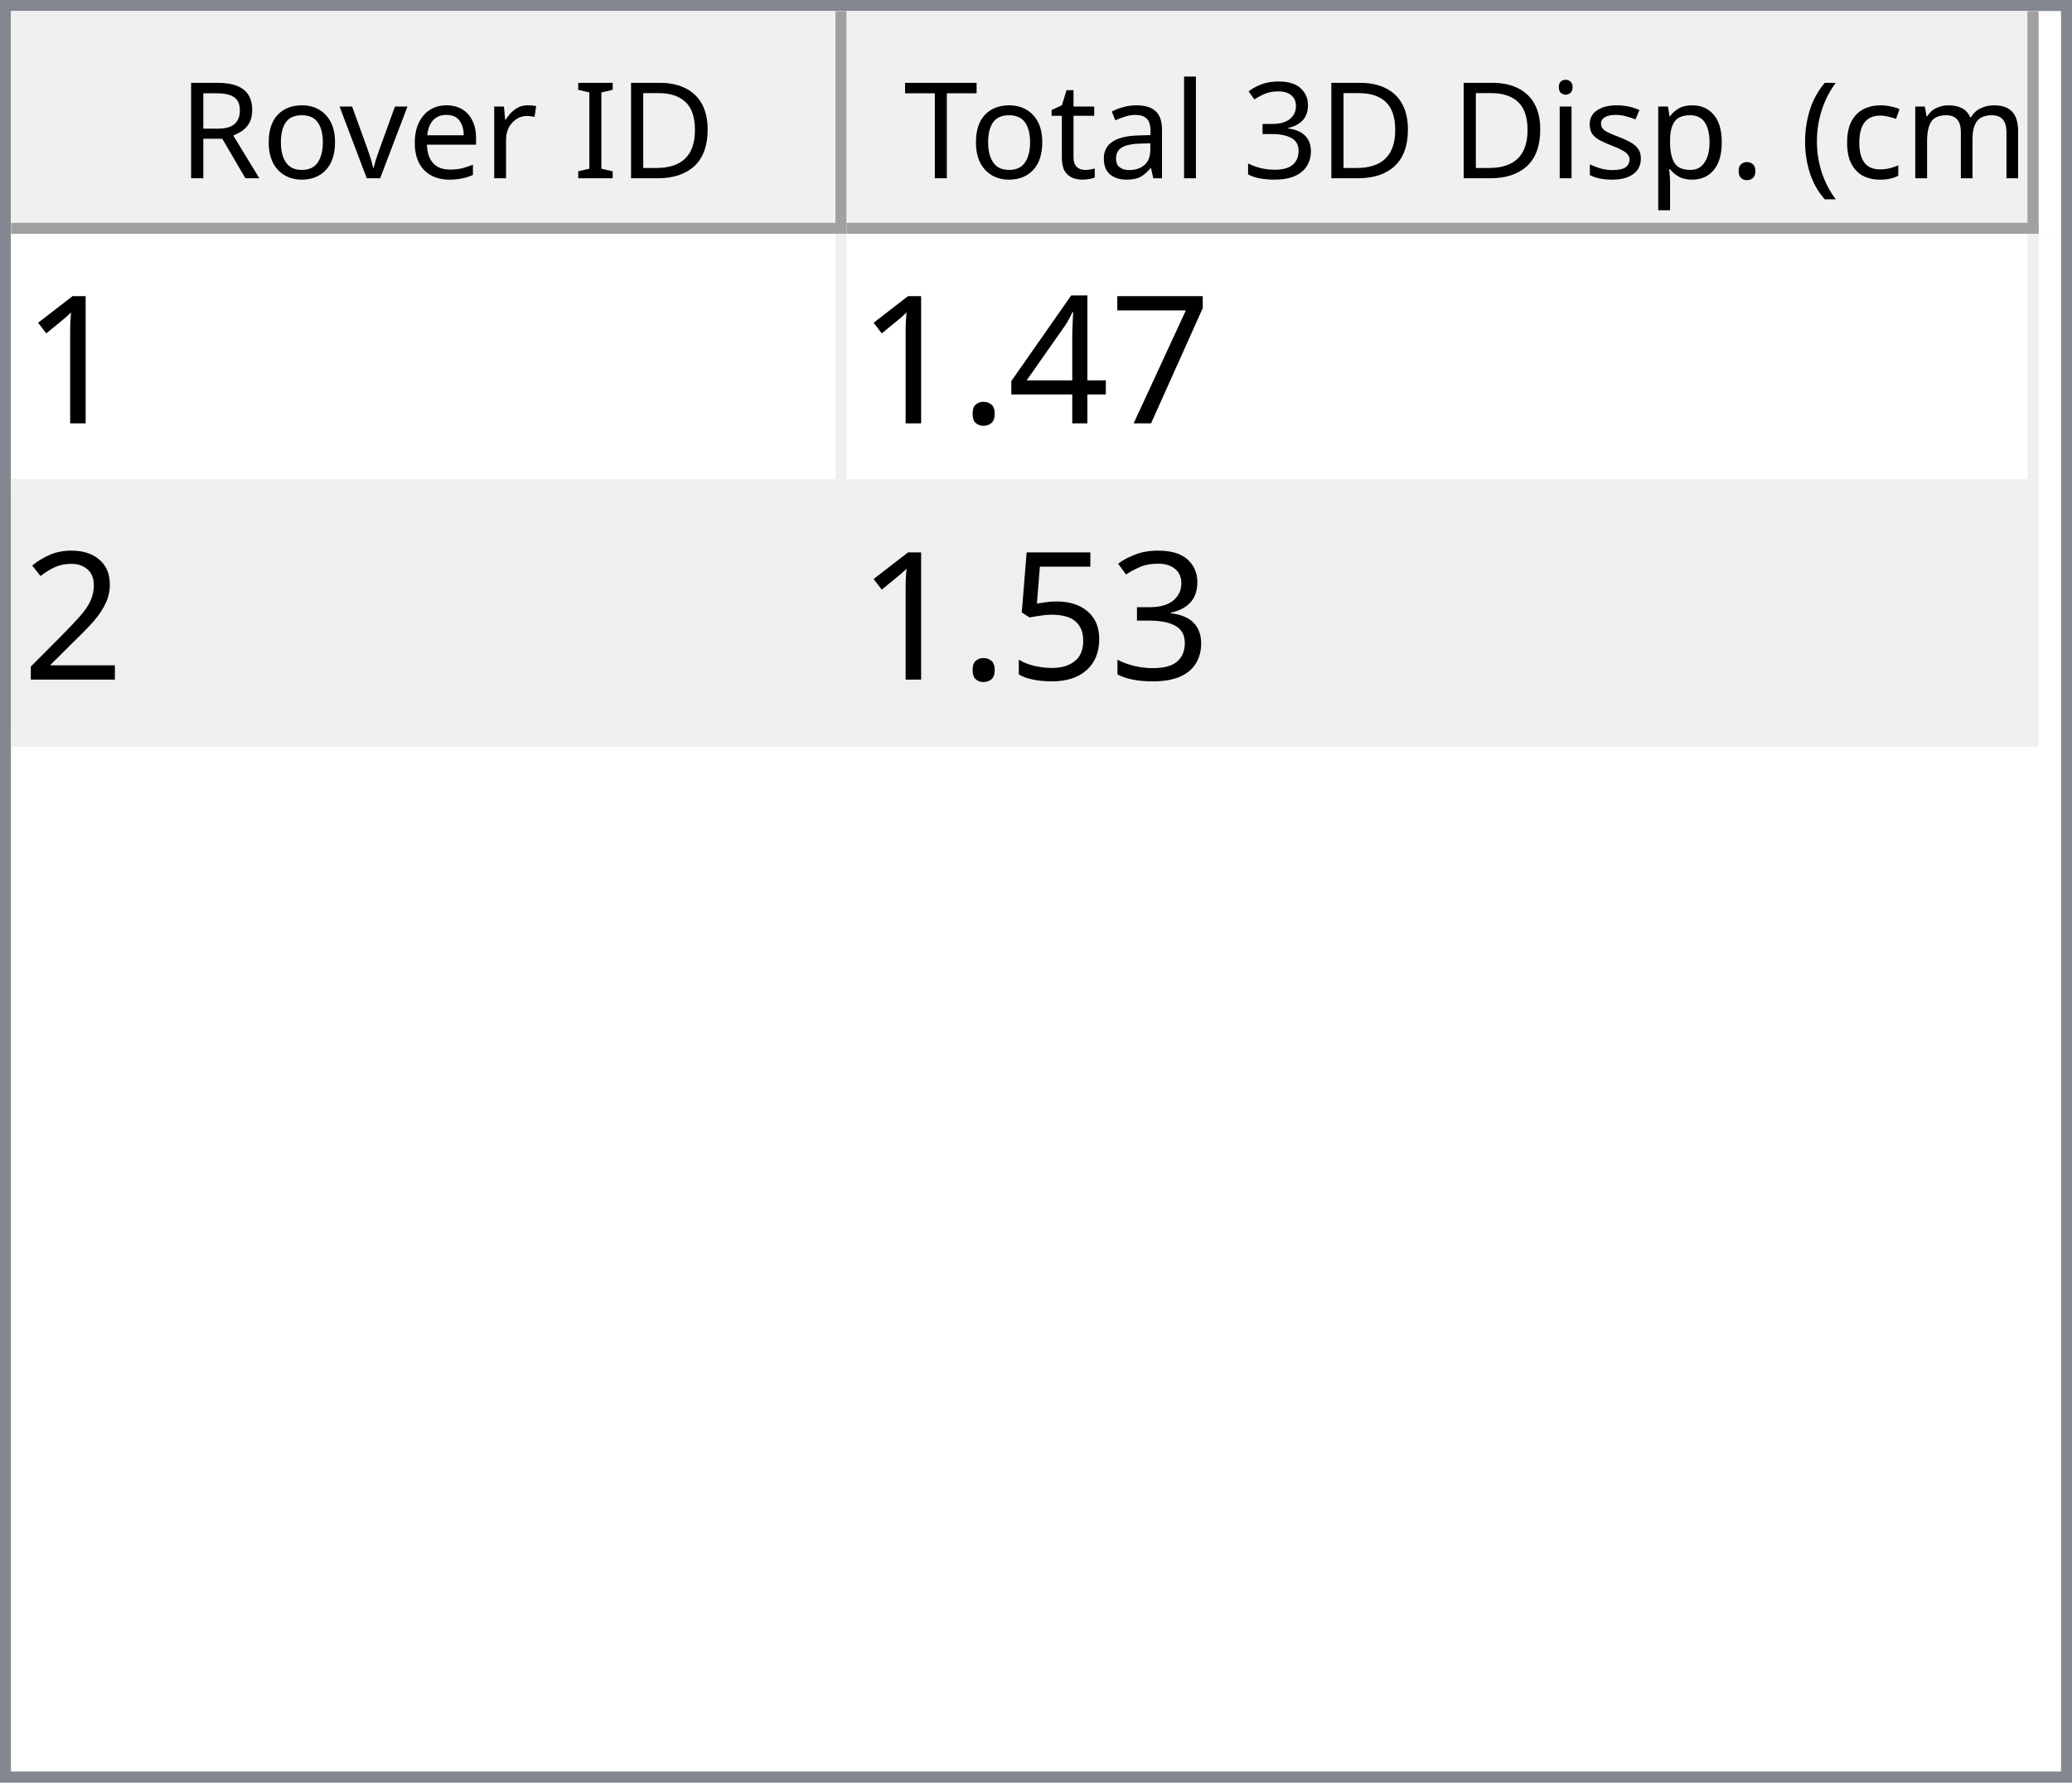
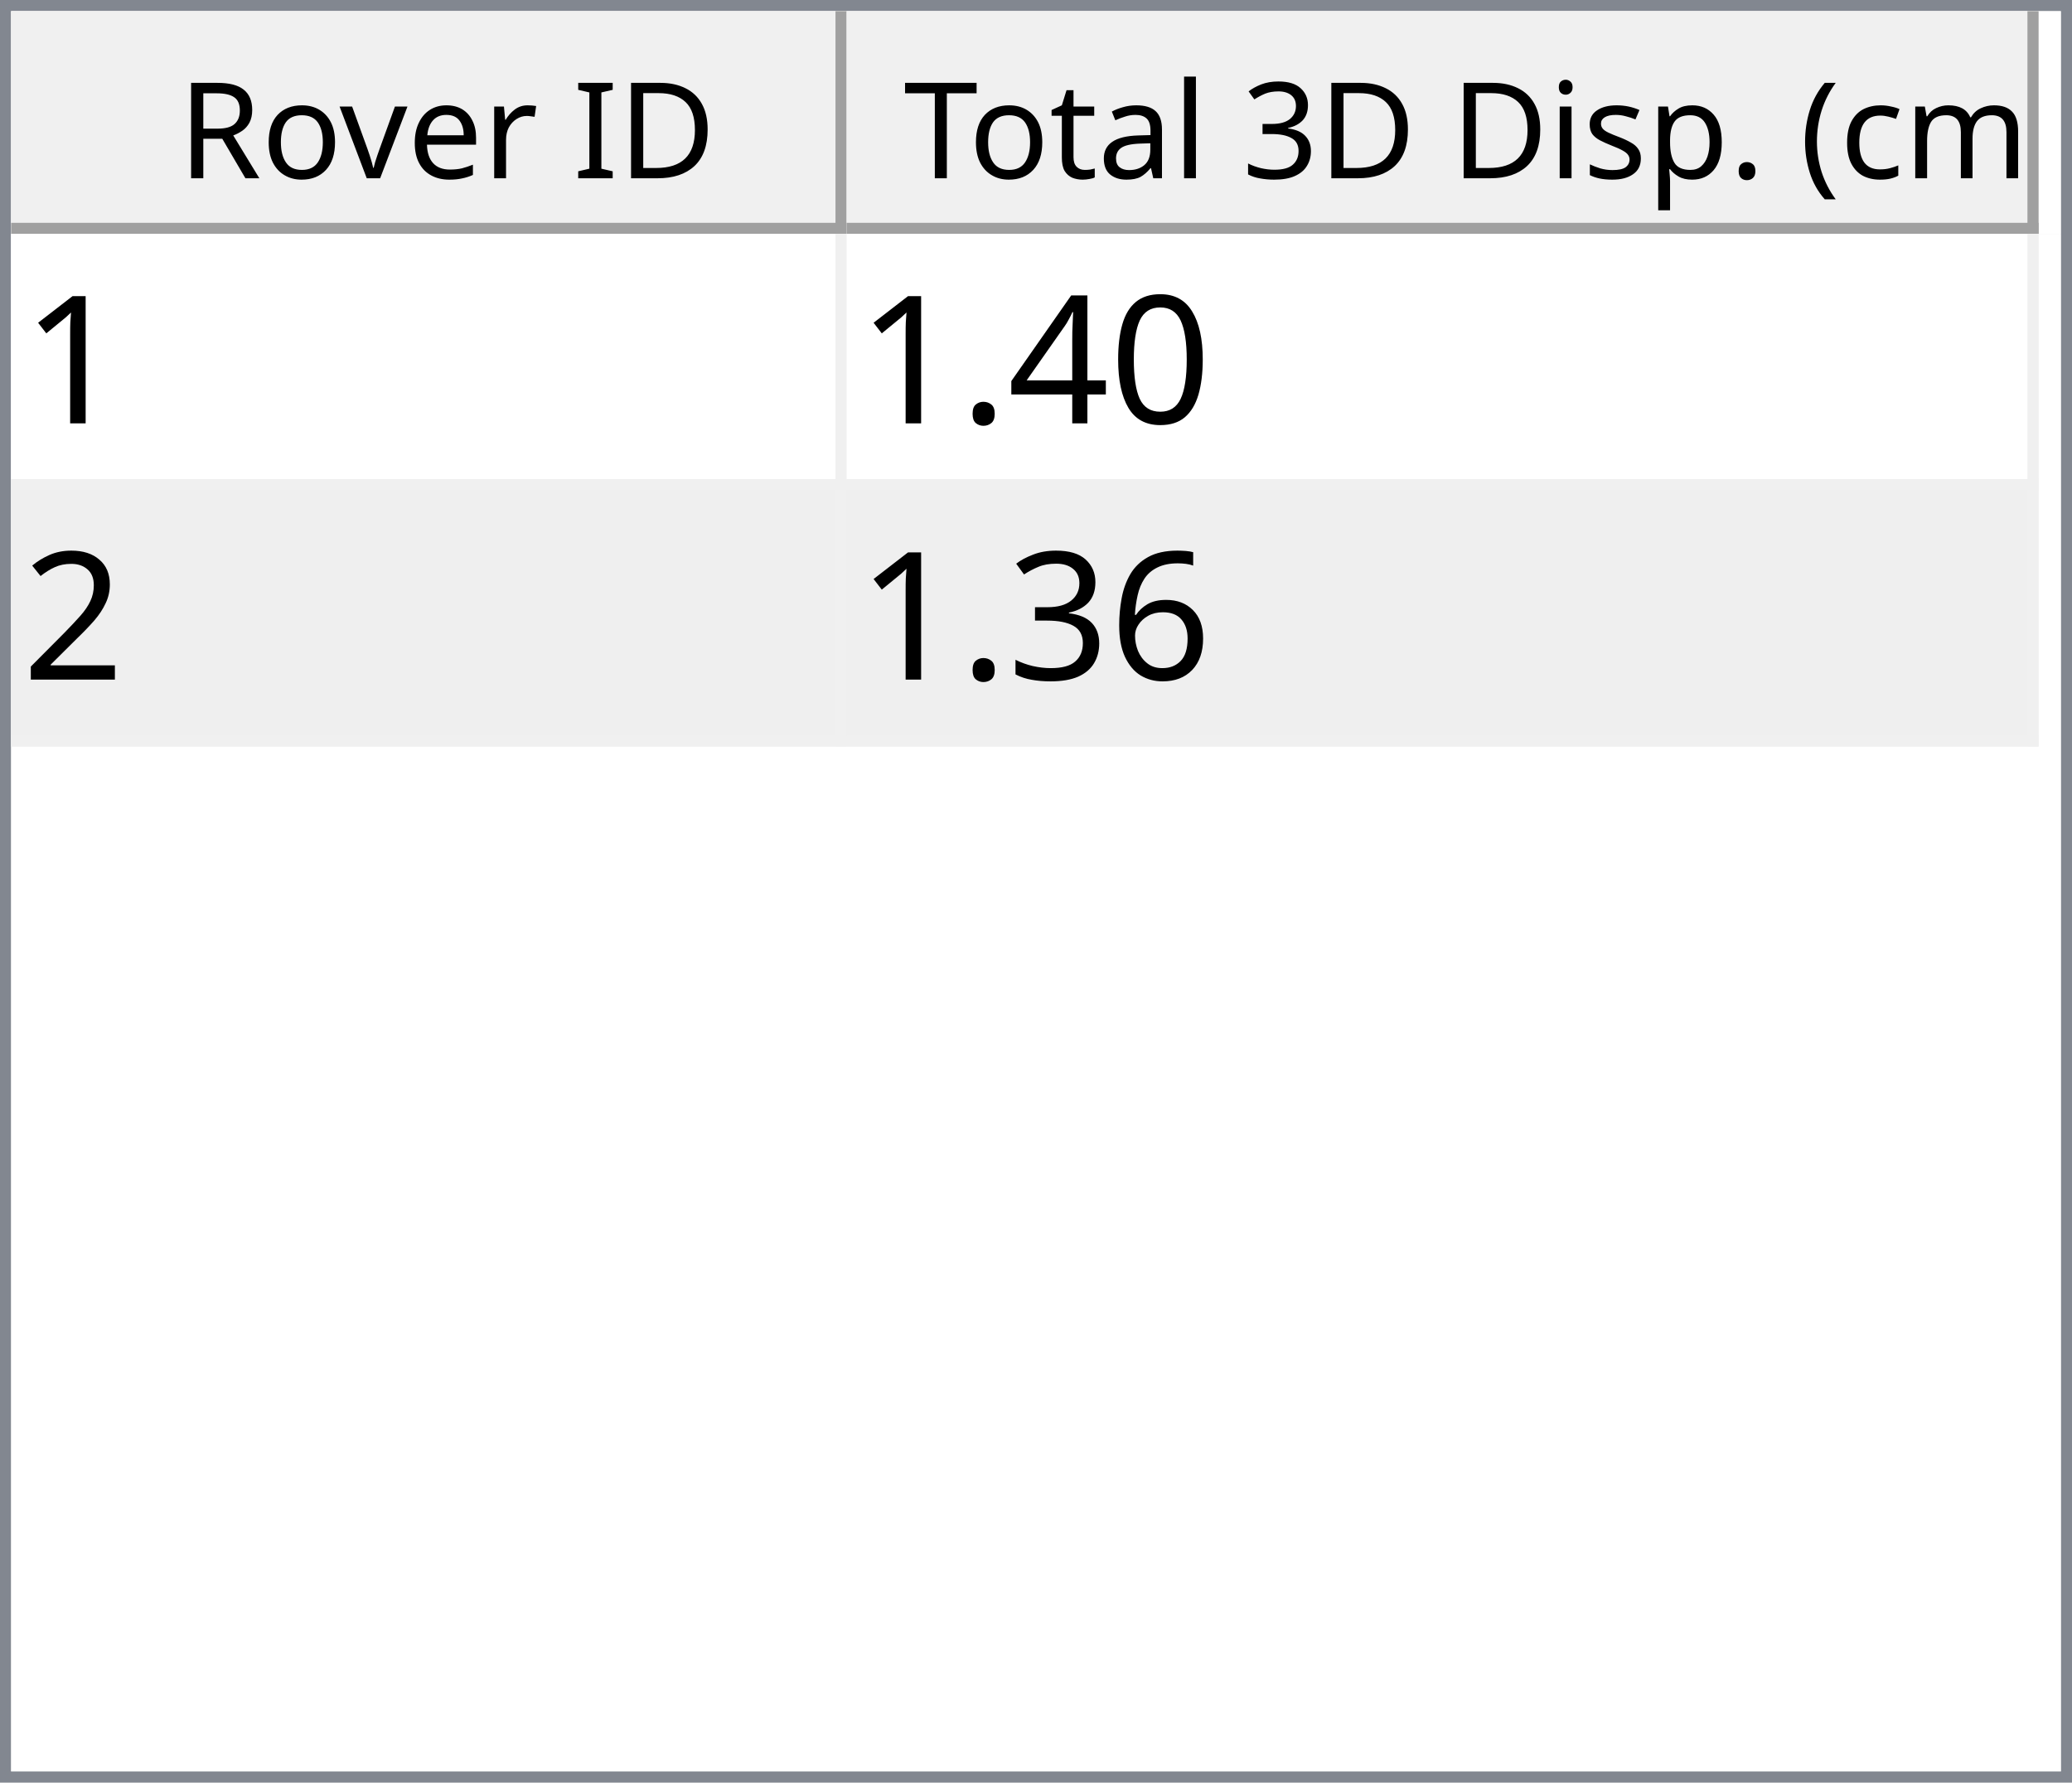
<svg xmlns="http://www.w3.org/2000/svg" style="fill-opacity:1; color-rendering:auto; color-interpolation:auto; text-rendering:auto; stroke:black; stroke-linecap:square; stroke-miterlimit:10; shape-rendering:auto; stroke-opacity:1; fill:black; stroke-dasharray:none; font-weight:normal; stroke-width:1; font-family:'Dialog'; font-style:normal; stroke-linejoin:miter; font-size:12px; stroke-dashoffset:0; image-rendering:auto;" width="186" height="160">
  <defs id="genericDefs" />
  <g>
    <defs id="defs1">
      <clipPath clipPathUnits="userSpaceOnUse" id="clipPath1">
        <path d="M0 0 L186 0 L186 160 L0 160 L0 0 Z" />
      </clipPath>
      <clipPath clipPathUnits="userSpaceOnUse" id="clipPath2">
        <path d="M0 0 L0 160 L186 160 L186 0 Z" />
      </clipPath>
      <clipPath clipPathUnits="userSpaceOnUse" id="clipPath3">
        <path d="M0 0 L0 20 L184 20 L184 0 Z" />
      </clipPath>
      <clipPath clipPathUnits="userSpaceOnUse" id="clipPath4">
        <path d="M0 0 L0 20 L75 20 L75 0 Z" />
      </clipPath>
      <clipPath clipPathUnits="userSpaceOnUse" id="clipPath5">
        <path d="M1 1 L1 19 L74 19 L74 1 Z" />
      </clipPath>
      <clipPath clipPathUnits="userSpaceOnUse" id="clipPath6">
        <path d="M0 0 L0 18 L73 18 L73 0 Z" />
      </clipPath>
      <clipPath clipPathUnits="userSpaceOnUse" id="clipPath7">
        <path d="M-0.5 -0.5 L-0.5 19.5 L74.5 19.5 L74.5 -0.5 Z" />
      </clipPath>
      <clipPath clipPathUnits="userSpaceOnUse" id="clipPath8">
        <path d="M0 0 L0 20 L107 20 L107 0 Z" />
      </clipPath>
      <clipPath clipPathUnits="userSpaceOnUse" id="clipPath9">
        <path d="M1 1 L1 19 L106 19 L106 1 Z" />
      </clipPath>
      <clipPath clipPathUnits="userSpaceOnUse" id="clipPath10">
        <path d="M0 0 L0 18 L105 18 L105 0 Z" />
      </clipPath>
      <clipPath clipPathUnits="userSpaceOnUse" id="clipPath11">
        <path d="M-0.5 -0.5 L-0.5 19.5 L106.5 19.5 L106.5 -0.5 Z" />
      </clipPath>
      <clipPath clipPathUnits="userSpaceOnUse" id="clipPath12">
        <path d="M0 0 L0 138 L184 138 L184 0 Z" />
      </clipPath>
      <clipPath clipPathUnits="userSpaceOnUse" id="clipPath13">
        <path d="M0 0 L0 46 L182 46 L182 0 Z" />
      </clipPath>
      <clipPath clipPathUnits="userSpaceOnUse" id="clipPath14">
        <path d="M-0.5 -0.5 L-0.5 45.5 L181.5 45.5 L181.5 -0.5 Z" />
      </clipPath>
      <clipPath clipPathUnits="userSpaceOnUse" id="clipPath15">
        <path d="M0 0 L0 22 L74 22 L74 0 Z" />
      </clipPath>
      <clipPath clipPathUnits="userSpaceOnUse" id="clipPath16">
        <path d="M0 0 L0 22 L106 22 L106 0 Z" />
      </clipPath>
      <font horiz-adv-x="64.551" id="font1">
        <font-face ascent="107.91" descent="25.098" units-per-em="100" style="font-style:normal; font-family:Segoe UI; font-weight:normal;" />
        <missing-glyph horiz-adv-x="64.551" d="M8.109 0 L8.109 68.266 L56.453 68.266 L56.453 0 L8.109 0 ZM15.328 7.234 L49.219 7.234 L49.219 61.031 L15.328 61.031 L15.328 7.234 Z" />
        <glyph unicode="D" horiz-adv-x="70.117" d="M9.188 0 L9.188 70.016 L28.516 70.016 Q65.531 70.016 65.531 35.891 Q65.531 19.672 55.25 9.836 Q44.969 0 27.734 0 L9.188 0 ZM17.391 62.594 L17.391 7.422 L27.828 7.422 Q41.609 7.422 49.273 14.797 Q56.938 22.172 56.938 35.688 Q56.938 62.594 28.328 62.594 L17.391 62.594 Z" />
        <glyph unicode="I" horiz-adv-x="26.611" d="M17.391 0 L9.188 0 L9.188 70.016 L17.391 70.016 L17.391 0 Z" />
        <glyph unicode=" " horiz-adv-x="27.393" d="" />
        <glyph unicode="r" horiz-adv-x="34.766" d="M34.188 41.891 Q32.078 43.5 28.125 43.5 Q23 43.5 19.555 38.672 Q16.109 33.844 16.109 25.484 L16.109 0 L8.109 0 L8.109 50 L16.109 50 L16.109 39.703 L16.312 39.703 Q18.016 44.969 21.531 47.922 Q25.047 50.875 29.391 50.875 Q32.516 50.875 34.188 50.203 L34.188 41.891 Z" />
        <glyph unicode="e" horiz-adv-x="52.295" d="M48.297 23 L12.984 23 Q13.188 14.656 17.484 10.109 Q21.781 5.562 29.297 5.562 Q37.75 5.562 44.828 11.141 L44.828 3.609 Q38.234 -1.172 27.391 -1.172 Q16.797 -1.172 10.742 5.641 Q4.688 12.453 4.688 24.812 Q4.688 36.469 11.305 43.82 Q17.922 51.172 27.734 51.172 Q37.547 51.172 42.922 44.828 Q48.297 38.484 48.297 27.203 L48.297 23 ZM40.094 29.781 Q40.047 36.719 36.75 40.578 Q33.453 44.438 27.594 44.438 Q21.922 44.438 17.969 40.383 Q14.016 36.328 13.094 29.781 L40.094 29.781 Z" />
        <glyph unicode="v" horiz-adv-x="47.9" d="M47.406 50 L27.484 0 L19.625 0 L0.688 50 L9.469 50 L22.172 13.672 Q23.578 9.672 23.922 6.688 L24.125 6.688 Q24.609 10.453 25.688 13.484 L38.969 50 L47.406 50 Z" />
        <glyph unicode="o" horiz-adv-x="58.594" d="M29 -1.172 Q17.922 -1.172 11.305 5.836 Q4.688 12.844 4.688 24.422 Q4.688 37.016 11.57 44.094 Q18.453 51.172 30.172 51.172 Q41.359 51.172 47.633 44.289 Q53.906 37.406 53.906 25.203 Q53.906 13.234 47.141 6.031 Q40.375 -1.172 29 -1.172 ZM29.594 44.438 Q21.875 44.438 17.383 39.188 Q12.891 33.938 12.891 24.703 Q12.891 15.828 17.43 10.695 Q21.969 5.562 29.594 5.562 Q37.359 5.562 41.531 10.594 Q45.703 15.625 45.703 24.906 Q45.703 34.281 41.531 39.359 Q37.359 44.438 29.594 44.438 Z" />
        <glyph unicode="R" horiz-adv-x="59.814" d="M59.375 0 L49.609 0 L37.891 19.625 Q36.281 22.359 34.766 24.289 Q33.25 26.219 31.664 27.438 Q30.078 28.656 28.25 29.219 Q26.422 29.781 24.125 29.781 L17.391 29.781 L17.391 0 L9.188 0 L9.188 70.016 L30.078 70.016 Q34.672 70.016 38.555 68.867 Q42.438 67.719 45.289 65.375 Q48.141 63.031 49.758 59.547 Q51.375 56.062 51.375 51.375 Q51.375 47.703 50.273 44.656 Q49.172 41.609 47.148 39.211 Q45.125 36.812 42.266 35.133 Q39.406 33.453 35.844 32.516 L35.844 32.328 Q37.594 31.547 38.891 30.547 Q40.188 29.547 41.359 28.18 Q42.531 26.812 43.68 25.078 Q44.828 23.344 46.234 21.047 L59.375 0 ZM17.391 62.594 L17.391 37.203 L28.516 37.203 Q31.594 37.203 34.203 38.133 Q36.812 39.062 38.719 40.797 Q40.625 42.531 41.703 45.047 Q42.781 47.562 42.781 50.688 Q42.781 56.297 39.141 59.445 Q35.5 62.594 28.609 62.594 L17.391 62.594 Z" />
        <glyph unicode=")" horiz-adv-x="30.176" d="M8.297 -15.922 L1.172 -15.922 Q16.406 2.344 16.406 26.812 Q16.406 51.469 1.078 70.016 L8.297 70.016 Q23.531 52.156 23.531 26.703 Q23.531 1.375 8.297 -15.922 Z" />
        <glyph unicode="m" horiz-adv-x="86.133" d="M79.109 0 L71.094 0 L71.094 28.719 Q71.094 37.016 68.531 40.727 Q65.969 44.438 59.906 44.438 Q54.781 44.438 51.195 39.75 Q47.609 35.062 47.609 28.516 L47.609 0 L39.594 0 L39.594 29.688 Q39.594 44.438 28.219 44.438 Q22.953 44.438 19.531 40.016 Q16.109 35.594 16.109 28.516 L16.109 0 L8.109 0 L8.109 50 L16.109 50 L16.109 42.094 L16.312 42.094 Q21.625 51.172 31.844 51.172 Q36.969 51.172 40.773 48.312 Q44.578 45.453 46 40.828 Q51.562 51.172 62.594 51.172 Q79.109 51.172 79.109 30.812 L79.109 0 Z" />
        <glyph unicode="c" horiz-adv-x="46.191" d="M42.188 2.297 Q36.422 -1.172 28.516 -1.172 Q17.828 -1.172 11.258 5.789 Q4.688 12.75 4.688 23.828 Q4.688 36.188 11.766 43.68 Q18.844 51.172 30.672 51.172 Q37.25 51.172 42.281 48.734 L42.281 40.531 Q36.719 44.438 30.375 44.438 Q22.703 44.438 17.797 38.945 Q12.891 33.453 12.891 24.516 Q12.891 15.719 17.508 10.641 Q22.125 5.562 29.891 5.562 Q36.422 5.562 42.188 9.906 L42.188 2.297 Z" />
        <glyph unicode="(" horiz-adv-x="30.176" d="M29.109 -15.922 L21.969 -15.922 Q6.844 1.375 6.844 26.703 Q6.844 52.156 21.969 70.016 L29.203 70.016 Q13.875 51.469 13.875 26.812 Q13.875 2.344 29.109 -15.922 Z" />
        <glyph unicode="." horiz-adv-x="21.68" d="M10.891 -1.078 Q8.641 -1.078 7.055 0.539 Q5.469 2.156 5.469 4.391 Q5.469 6.641 7.055 8.273 Q8.641 9.906 10.891 9.906 Q13.188 9.906 14.797 8.273 Q16.406 6.641 16.406 4.391 Q16.406 2.156 14.797 0.539 Q13.188 -1.078 10.891 -1.078 Z" />
        <glyph unicode="p" horiz-adv-x="58.789" d="M16.312 7.234 L16.109 7.234 L16.109 -23 L8.109 -23 L8.109 50 L16.109 50 L16.109 41.219 L16.312 41.219 Q22.219 51.172 33.594 51.172 Q43.266 51.172 48.688 44.461 Q54.109 37.75 54.109 26.469 Q54.109 13.922 48 6.375 Q41.891 -1.172 31.297 -1.172 Q21.578 -1.172 16.312 7.234 ZM16.109 27.391 L16.109 20.406 Q16.109 14.203 20.141 9.883 Q24.172 5.562 30.375 5.562 Q37.641 5.562 41.773 11.133 Q45.906 16.703 45.906 26.609 Q45.906 34.969 42.047 39.703 Q38.188 44.438 31.594 44.438 Q24.609 44.438 20.359 39.578 Q16.109 34.719 16.109 27.391 Z" />
        <glyph unicode="s" horiz-adv-x="42.432" d="M5.078 1.812 L5.078 10.406 Q11.625 5.562 19.484 5.562 Q30.031 5.562 30.031 12.594 Q30.031 14.594 29.125 15.992 Q28.219 17.391 26.68 18.461 Q25.141 19.531 23.07 20.383 Q21 21.234 18.609 22.172 Q15.281 23.484 12.766 24.828 Q10.25 26.172 8.57 27.859 Q6.891 29.547 6.031 31.695 Q5.172 33.844 5.172 36.719 Q5.172 40.234 6.789 42.945 Q8.406 45.656 11.086 47.484 Q13.766 49.312 17.211 50.242 Q20.656 51.172 24.312 51.172 Q30.812 51.172 35.938 48.922 L35.938 40.828 Q30.422 44.438 23.25 44.438 Q21 44.438 19.195 43.922 Q17.391 43.406 16.094 42.477 Q14.797 41.547 14.086 40.258 Q13.375 38.969 13.375 37.406 Q13.375 35.453 14.086 34.133 Q14.797 32.812 16.164 31.789 Q17.531 30.766 19.484 29.938 Q21.438 29.109 23.922 28.125 Q27.25 26.859 29.883 25.516 Q32.516 24.172 34.375 22.484 Q36.234 20.797 37.234 18.602 Q38.234 16.406 38.234 13.375 Q38.234 9.672 36.602 6.938 Q34.969 4.203 32.234 2.398 Q29.5 0.594 25.93 -0.289 Q22.359 -1.172 18.453 -1.172 Q10.75 -1.172 5.078 1.812 Z" />
        <glyph unicode="i" horiz-adv-x="24.219" d="M12.203 62.703 Q10.062 62.703 8.547 64.164 Q7.031 65.625 7.031 67.875 Q7.031 70.125 8.547 71.609 Q10.062 73.094 12.203 73.094 Q14.406 73.094 15.945 71.609 Q17.484 70.125 17.484 67.875 Q17.484 65.719 15.945 64.211 Q14.406 62.703 12.203 62.703 ZM16.109 0 L8.109 0 L8.109 50 L16.109 50 L16.109 0 Z" />
        <glyph unicode="3" horiz-adv-x="53.906" d="M46.531 19.828 Q46.531 15.094 44.75 11.211 Q42.969 7.328 39.719 4.57 Q36.469 1.812 31.93 0.297 Q27.391 -1.219 21.922 -1.219 Q11.922 -1.219 6 2.594 L6 11.188 Q13.094 5.609 22.219 5.609 Q25.875 5.609 28.828 6.539 Q31.781 7.469 33.906 9.227 Q36.031 10.984 37.18 13.477 Q38.328 15.969 38.328 19.094 Q38.328 32.812 18.797 32.812 L12.984 32.812 L12.984 39.594 L18.5 39.594 Q35.797 39.594 35.797 52.484 Q35.797 64.406 22.609 64.406 Q15.188 64.406 8.688 59.422 L8.688 67.188 Q15.375 71.188 24.609 71.188 Q29 71.188 32.57 69.969 Q36.141 68.75 38.68 66.555 Q41.219 64.359 42.609 61.281 Q44 58.203 44 54.5 Q44 40.672 30.031 36.719 L30.031 36.531 Q33.594 36.141 36.625 34.797 Q39.656 33.453 41.852 31.305 Q44.047 29.156 45.289 26.25 Q46.531 23.344 46.531 19.828 Z" />
        <glyph unicode="l" horiz-adv-x="24.219" d="M16.109 0 L8.109 0 L8.109 74.031 L16.109 74.031 L16.109 0 Z" />
        <glyph unicode="a" horiz-adv-x="50.879" d="M43.891 0 L35.891 0 L35.891 7.812 L35.688 7.812 Q30.469 -1.172 20.312 -1.172 Q12.844 -1.172 8.617 2.781 Q4.391 6.734 4.391 13.281 Q4.391 27.297 20.906 29.594 L35.891 31.688 Q35.891 44.438 25.594 44.438 Q16.547 44.438 9.281 38.281 L9.281 46.484 Q16.656 51.172 26.266 51.172 Q43.891 51.172 43.891 32.516 L43.891 0 ZM35.891 25.297 L23.828 23.641 Q18.266 22.859 15.43 20.875 Q12.594 18.891 12.594 13.875 Q12.594 10.203 15.211 7.883 Q17.828 5.562 22.172 5.562 Q28.125 5.562 32.008 9.742 Q35.891 13.922 35.891 20.312 L35.891 25.297 Z" />
        <glyph unicode="t" horiz-adv-x="33.887" d="M31.297 0.484 Q28.469 -1.078 23.828 -1.078 Q10.688 -1.078 10.688 13.578 L10.688 43.172 L2.094 43.172 L2.094 50 L10.688 50 L10.688 62.203 L18.703 64.797 L18.703 50 L31.297 50 L31.297 43.172 L18.703 43.172 L18.703 14.984 Q18.703 9.969 20.414 7.82 Q22.125 5.672 26.078 5.672 Q29.109 5.672 31.297 7.328 L31.297 0.484 Z" />
        <glyph unicode="T" horiz-adv-x="52.393" d="M50.594 62.594 L30.375 62.594 L30.375 0 L22.172 0 L22.172 62.594 L2 62.594 L2 70.016 L50.594 70.016 L50.594 62.594 Z" />
      </font>
      <font horiz-adv-x="75.0" id="font2">
        <font-face ascent="100.537" descent="21.973" units-per-em="100" style="font-style:normal; font-family:sans-serif; font-weight:normal;" />
        <missing-glyph horiz-adv-x="75.0" d="M12.5 0 L12.5 62.5 L62.5 62.5 L62.5 0 L12.5 0 ZM14.062 1.562 L60.938 1.562 L60.938 60.938 L14.062 60.938 L14.062 1.562 Z" />
        <glyph unicode="1" horiz-adv-x="55.615" d="M37.25 0 L28.469 0 L28.469 56 Q25.297 52.984 20.141 49.953 Q14.984 46.922 10.891 45.406 L10.891 53.906 Q18.266 57.375 23.781 62.305 Q29.297 67.234 31.594 71.875 L37.25 71.875 L37.25 0 Z" />
-         <glyph unicode="7" horiz-adv-x="55.615" d="M4.734 62.203 L4.734 70.656 L51.078 70.656 L51.078 63.812 Q44.234 56.547 37.523 44.484 Q30.812 32.422 27.156 19.672 Q24.516 10.688 23.781 0 L14.75 0 Q14.891 8.453 18.062 20.414 Q21.234 32.375 27.172 43.484 Q33.109 54.594 39.797 62.203 L4.734 62.203 Z" />
+         <glyph unicode="0" horiz-adv-x="55.615" d="M4.156 35.297 Q4.156 48 6.766 55.742 Q9.375 63.484 14.523 67.68 Q19.672 71.875 27.484 71.875 Q33.25 71.875 37.594 69.555 Q41.938 67.234 44.773 62.867 Q47.609 58.5 49.219 52.227 Q50.828 45.953 50.828 35.297 Q50.828 22.703 48.242 14.969 Q45.656 7.234 40.508 3.008 Q35.359 -1.219 27.484 -1.219 Q17.141 -1.219 11.234 6.203 Q4.156 15.141 4.156 35.297 ZM13.188 35.297 Q13.188 17.672 17.312 11.836 Q21.438 6 27.484 6 Q33.547 6 37.672 11.859 Q41.797 17.719 41.797 35.297 Q41.797 52.984 37.672 58.789 Q33.547 64.594 27.391 64.594 Q21.344 64.594 17.719 59.469 Q13.188 52.938 13.188 35.297 Z" />
        <glyph unicode="4" horiz-adv-x="55.615" d="M32.328 0 L32.328 17.141 L1.266 17.141 L1.266 25.203 L33.938 71.578 L41.109 71.578 L41.109 25.203 L50.781 25.203 L50.781 17.141 L41.109 17.141 L41.109 0 L32.328 0 ZM32.328 25.203 L32.328 57.469 L9.906 25.203 L32.328 25.203 Z" />
        <glyph unicode="." horiz-adv-x="27.783" d="M9.078 0 L9.078 10.016 L19.094 10.016 L19.094 0 L9.078 0 Z" />
        <glyph unicode="2" horiz-adv-x="55.615" d="M50.344 8.453 L50.344 0 L3.031 0 Q2.938 3.172 4.047 6.109 Q5.859 10.938 9.836 15.625 Q13.812 20.312 21.344 26.469 Q33.016 36.031 37.117 41.625 Q41.219 47.219 41.219 52.203 Q41.219 57.422 37.477 61.008 Q33.734 64.594 27.734 64.594 Q21.391 64.594 17.578 60.789 Q13.766 56.984 13.719 50.25 L4.688 51.172 Q5.609 61.281 11.664 66.578 Q17.719 71.875 27.938 71.875 Q38.234 71.875 44.242 66.164 Q50.25 60.453 50.25 52 Q50.25 47.703 48.492 43.555 Q46.734 39.406 42.656 34.812 Q38.578 30.219 29.109 22.219 Q21.188 15.578 18.945 13.211 Q16.703 10.844 15.234 8.453 L50.344 8.453 Z" />
+         <glyph unicode="6" horiz-adv-x="55.615" d="M49.75 54.047 L41.016 53.375 Q39.844 58.547 37.703 60.891 Q34.125 64.656 28.906 64.656 Q24.703 64.656 21.531 62.312 Q17.391 59.281 14.992 53.469 Q12.594 47.656 12.5 36.922 Q15.672 41.75 20.266 44.094 Q24.859 46.438 29.891 46.438 Q38.672 46.438 44.852 39.969 Q51.031 33.5 51.031 23.25 Q51.031 16.5 48.125 10.719 Q45.219 4.938 40.141 1.859 Q35.062 -1.219 28.609 -1.219 Q17.625 -1.219 10.695 6.859 Q3.766 14.938 3.766 33.5 Q3.766 54.25 11.422 63.672 Q18.109 71.875 29.438 71.875 Q37.891 71.875 43.289 67.141 Q48.688 62.406 49.75 54.047 ZM13.875 23.188 Q13.875 18.656 15.797 14.508 Q17.719 10.359 21.188 8.18 Q24.656 6 28.469 6 Q34.031 6 38.039 10.492 Q42.047 14.984 42.047 22.703 Q42.047 30.125 38.086 34.398 Q34.125 38.672 28.125 38.672 Q22.172 38.672 18.023 34.398 Q13.875 30.125 13.875 23.188 Z" />
        <glyph unicode="3" horiz-adv-x="55.615" d="M4.203 18.891 L12.984 20.062 Q14.5 12.594 18.141 9.297 Q21.781 6 27 6 Q33.203 6 37.477 10.297 Q41.75 14.594 41.75 20.953 Q41.75 27 37.797 30.93 Q33.844 34.859 27.734 34.859 Q25.25 34.859 21.531 33.891 L22.516 41.609 Q23.391 41.5 23.922 41.5 Q29.547 41.5 34.039 44.43 Q38.531 47.359 38.531 53.469 Q38.531 58.297 35.258 61.477 Q31.984 64.656 26.812 64.656 Q21.688 64.656 18.266 61.43 Q14.844 58.203 13.875 51.766 L5.078 53.328 Q6.688 62.156 12.398 67.016 Q18.109 71.875 26.609 71.875 Q32.469 71.875 37.398 69.359 Q42.328 66.844 44.945 62.5 Q47.562 58.156 47.562 53.266 Q47.562 48.641 45.07 44.828 Q42.578 41.016 37.703 38.766 Q44.047 37.312 47.562 32.695 Q51.078 28.078 51.078 21.141 Q51.078 11.766 44.242 5.25 Q37.406 -1.266 26.953 -1.266 Q17.531 -1.266 11.305 4.352 Q5.078 9.969 4.203 18.891 Z" />
-         <glyph unicode="5" horiz-adv-x="55.615" d="M4.156 18.75 L13.375 19.531 Q14.406 12.797 18.141 9.398 Q21.875 6 27.156 6 Q33.5 6 37.891 10.789 Q42.281 15.578 42.281 23.484 Q42.281 31 38.062 35.352 Q33.844 39.703 27 39.703 Q22.75 39.703 19.336 37.773 Q15.922 35.844 13.969 32.766 L5.719 33.844 L12.641 70.609 L48.25 70.609 L48.25 62.203 L19.672 62.203 L15.828 42.969 Q22.266 47.469 29.344 47.469 Q38.719 47.469 45.164 40.969 Q51.609 34.469 51.609 24.266 Q51.609 14.547 45.953 7.469 Q39.062 -1.219 27.156 -1.219 Q17.391 -1.219 11.211 4.25 Q5.031 9.719 4.156 18.75 Z" />
      </font>
    </defs>
    <g style="fill:white; stroke:white;">
      <rect x="0" y="0" width="186" style="clip-path:url(#clipPath1); stroke:none;" height="160" />
    </g>
    <g style="fill:white; text-rendering:optimizeSpeed; color-rendering:optimizeSpeed; image-rendering:optimizeSpeed; shape-rendering:crispEdges; stroke:white; color-interpolation:sRGB;">
      <rect x="0" width="186" height="160" y="0" style="stroke:none;" />
      <path style="stroke:none;" d="M0 160 L186 160 L186 0 L0 0 Z" />
    </g>
    <g style="fill:rgb(240,240,240); font-family:'Segoe UI'; stroke:rgb(240,240,240);">
      <rect x="0" y="0" width="186" style="clip-path:url(#clipPath2); stroke:none;" height="160" />
    </g>
    <g style="fill:rgb(130,135,144); font-family:'Segoe UI'; stroke:rgb(130,135,144);">
      <path d="M0 0 L186 0 L186 160 L0 160 L0 0 ZM1 1 L185 1 L185 159 L1 159 L1 1 Z" style="fill-rule:evenodd; clip-path:url(#clipPath2); stroke:none;" />
    </g>
    <g style="fill:white; font-family:'Segoe UI'; stroke:white;" transform="translate(1,1)">
      <rect x="0" y="0" width="184" style="clip-path:url(#clipPath3); stroke:none;" height="20" />
    </g>
    <g style="fill:rgb(240,240,240); font-family:'Segoe UI'; stroke:rgb(240,240,240);" transform="translate(1,1)">
      <rect x="0" y="0" width="75" style="clip-path:url(#clipPath4); stroke:none;" height="20" />
    </g>
    <g style="font-family:'Segoe UI';" transform="translate(2,2)">
      <text x="14" xml:space="preserve" y="14" style="clip-path:url(#clipPath6); stroke:none;">Rover ID</text>
    </g>
    <g style="fill:rgb(160,160,160); font-family:'Segoe UI'; stroke:rgb(160,160,160); stroke-linejoin:bevel;" transform="translate(1.5,1.5)">
      <line x1="74" x2="74" y1="0" style="fill:none; clip-path:url(#clipPath7);" y2="19" />
    </g>
    <g style="fill:rgb(160,160,160); font-family:'Segoe UI'; stroke:rgb(160,160,160); stroke-linejoin:bevel;" transform="matrix(1,0,0,1,1,1) translate(0.5,0.5)">
      <line x1="0" x2="74" y1="19" style="fill:none; clip-path:url(#clipPath7);" y2="19" />
    </g>
    <g style="fill:rgb(240,240,240); font-family:'Segoe UI'; stroke:rgb(240,240,240);" transform="translate(76,1)">
      <rect x="0" y="0" width="107" style="clip-path:url(#clipPath8); stroke:none;" height="20" />
    </g>
    <g style="font-family:'Segoe UI';" transform="translate(77,2)">
      <text x="1" xml:space="preserve" y="14" style="clip-path:url(#clipPath10); stroke:none;"> Total 3D Disp. (cm)</text>
    </g>
    <g style="fill:rgb(160,160,160); font-family:'Segoe UI'; stroke:rgb(160,160,160); stroke-linejoin:bevel;" transform="translate(76.5,1.5)">
      <line x1="106" x2="106" y1="0" style="fill:none; clip-path:url(#clipPath11);" y2="19" />
    </g>
    <g style="fill:rgb(160,160,160); font-family:'Segoe UI'; stroke:rgb(160,160,160); stroke-linejoin:bevel;" transform="matrix(1,0,0,1,76,1) translate(0.5,0.5)">
      <line x1="0" x2="106" y1="19" style="fill:none; clip-path:url(#clipPath11);" y2="19" />
    </g>
    <g style="fill:white; font-family:'Segoe UI'; stroke:white;" transform="translate(1,21)">
      <rect x="0" y="0" width="184" style="clip-path:url(#clipPath12); stroke:none;" height="138" />
    </g>
    <g style="fill:rgb(240,240,240); font-size:16px; font-family:sans-serif; stroke:rgb(240,240,240);" transform="translate(1,21)">
      <rect x="0" y="0" width="182" style="clip-path:url(#clipPath13); stroke:none;" height="46" />
      <line transform="translate(0.5,0.5)" x1="0" x2="181" y1="22" style="clip-path:url(#clipPath14); fill:none; stroke-linejoin:bevel;" y2="22" />
    </g>
    <g transform="matrix(1,0,0,1,1,21) translate(0.5,0.5)" style="fill:rgb(240,240,240); font-size:16px; font-family:sans-serif; stroke:rgb(240,240,240); stroke-linejoin:bevel;">
      <line x1="0" x2="181" y1="45" style="fill:none; clip-path:url(#clipPath14);" y2="45" />
    </g>
    <g transform="matrix(1,0,0,1,1,21) translate(0.5,0.5)" style="fill:rgb(240,240,240); font-size:16px; font-family:sans-serif; stroke:rgb(240,240,240); stroke-linejoin:bevel;">
      <line x1="74" x2="74" y1="0" style="fill:none; clip-path:url(#clipPath14);" y2="45" />
    </g>
    <g transform="matrix(1,0,0,1,1,21) translate(0.5,0.5)" style="fill:rgb(240,240,240); font-size:16px; font-family:sans-serif; stroke:rgb(240,240,240); stroke-linejoin:bevel;">
      <line x1="181" x2="181" y1="0" style="fill:none; clip-path:url(#clipPath14);" y2="45" />
    </g>
    <g style="fill:white; font-size:16px; font-family:sans-serif; stroke:white;" transform="matrix(1,0,0,1,1,21)">
      <rect x="0" y="0" width="74" style="clip-path:url(#clipPath15); stroke:none;" height="22" />
      <text x="1" y="17" style="fill:black; clip-path:url(#clipPath15); stroke:none;" xml:space="preserve">1</text>
    </g>
    <g style="fill:white; font-size:16px; font-family:sans-serif; stroke:white;" transform="matrix(1,0,0,1,1,21) translate(75,0)">
      <rect x="0" y="0" width="106" style="clip-path:url(#clipPath16); stroke:none;" height="22" />
-       <text x="1" y="17" style="fill:black; clip-path:url(#clipPath16); stroke:none;" xml:space="preserve">1.47</text>
+       <text x="1" y="17" style="fill:black; clip-path:url(#clipPath16); stroke:none;" xml:space="preserve">1.40</text>
    </g>
    <g style="fill:rgb(239,239,239); font-size:16px; font-family:sans-serif; stroke:rgb(239,239,239);" transform="matrix(1,0,0,1,1,21) translate(0,23)">
      <rect x="0" y="0" width="74" style="clip-path:url(#clipPath15); stroke:none;" height="22" />
      <text x="1" y="17" style="fill:black; clip-path:url(#clipPath15); stroke:none;" xml:space="preserve">2</text>
    </g>
    <g style="fill:rgb(239,239,239); font-size:16px; font-family:sans-serif; stroke:rgb(239,239,239);" transform="matrix(1,0,0,1,1,21) translate(75,23)">
      <rect x="0" y="0" width="106" style="clip-path:url(#clipPath16); stroke:none;" height="22" />
-       <text x="1" y="17" style="fill:black; clip-path:url(#clipPath16); stroke:none;" xml:space="preserve">1.53</text>
+       <text x="1" y="17" style="fill:black; clip-path:url(#clipPath16); stroke:none;" xml:space="preserve">1.36</text>
    </g>
  </g>
</svg>
